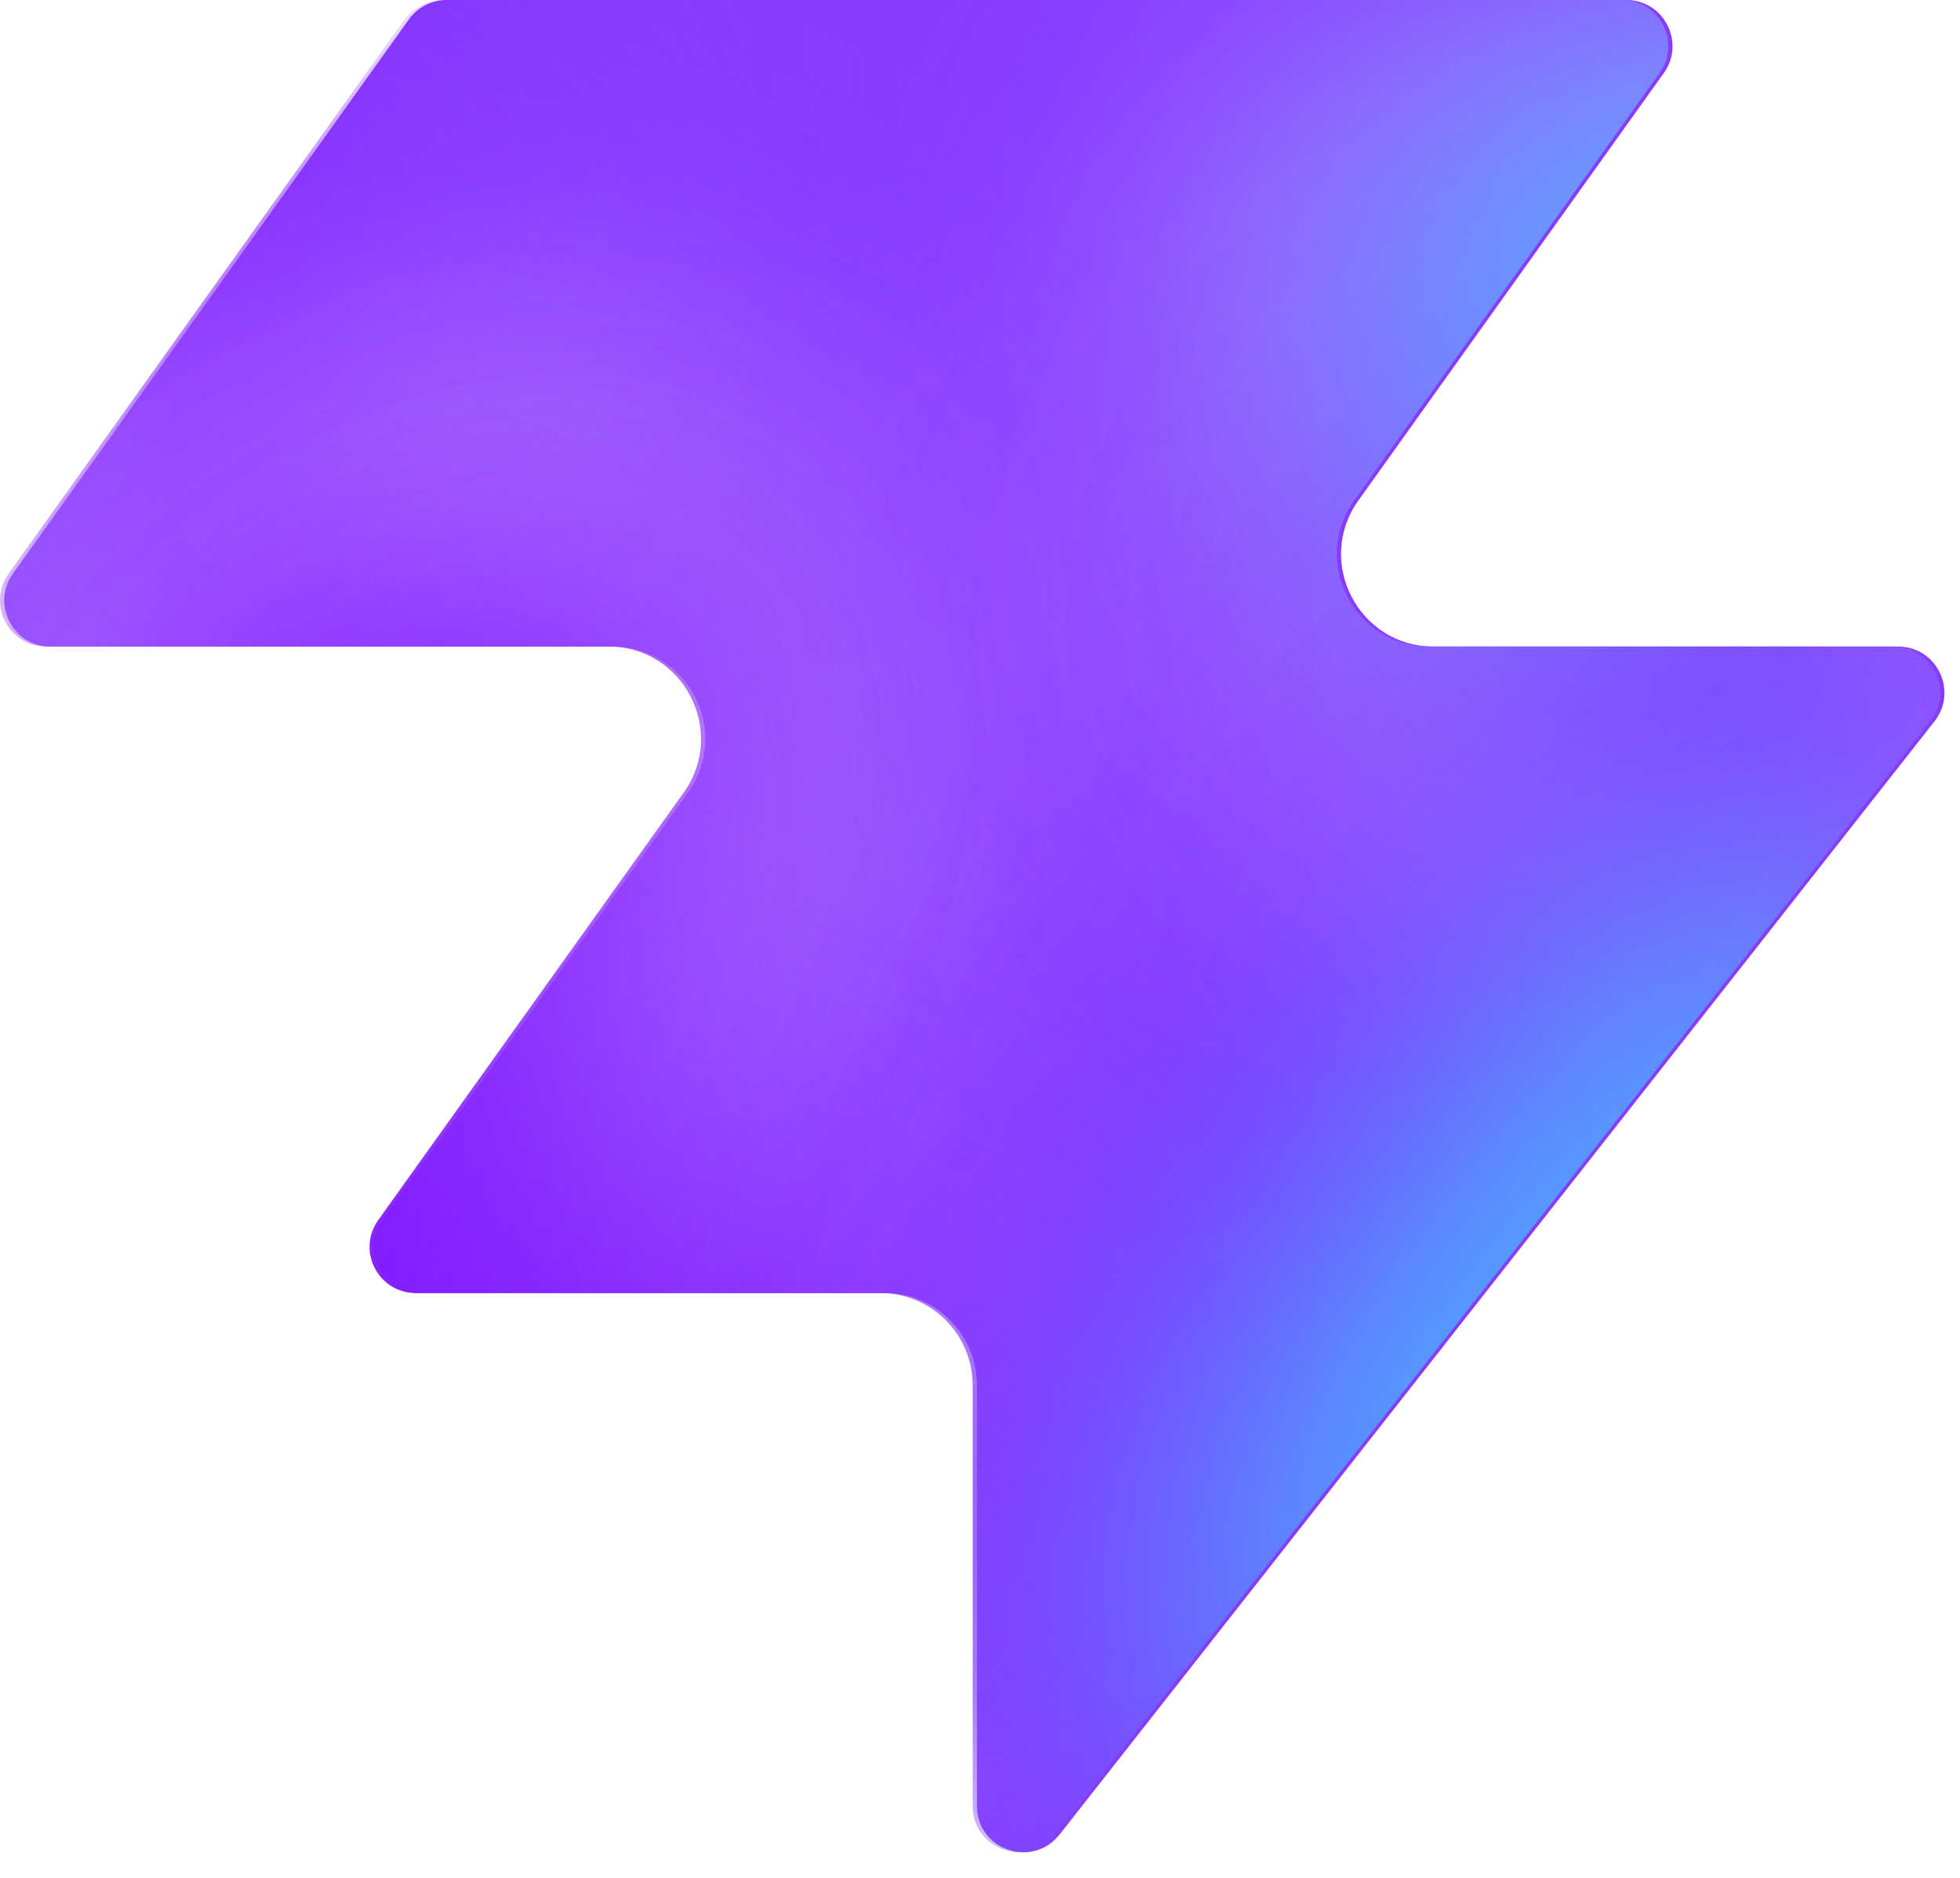
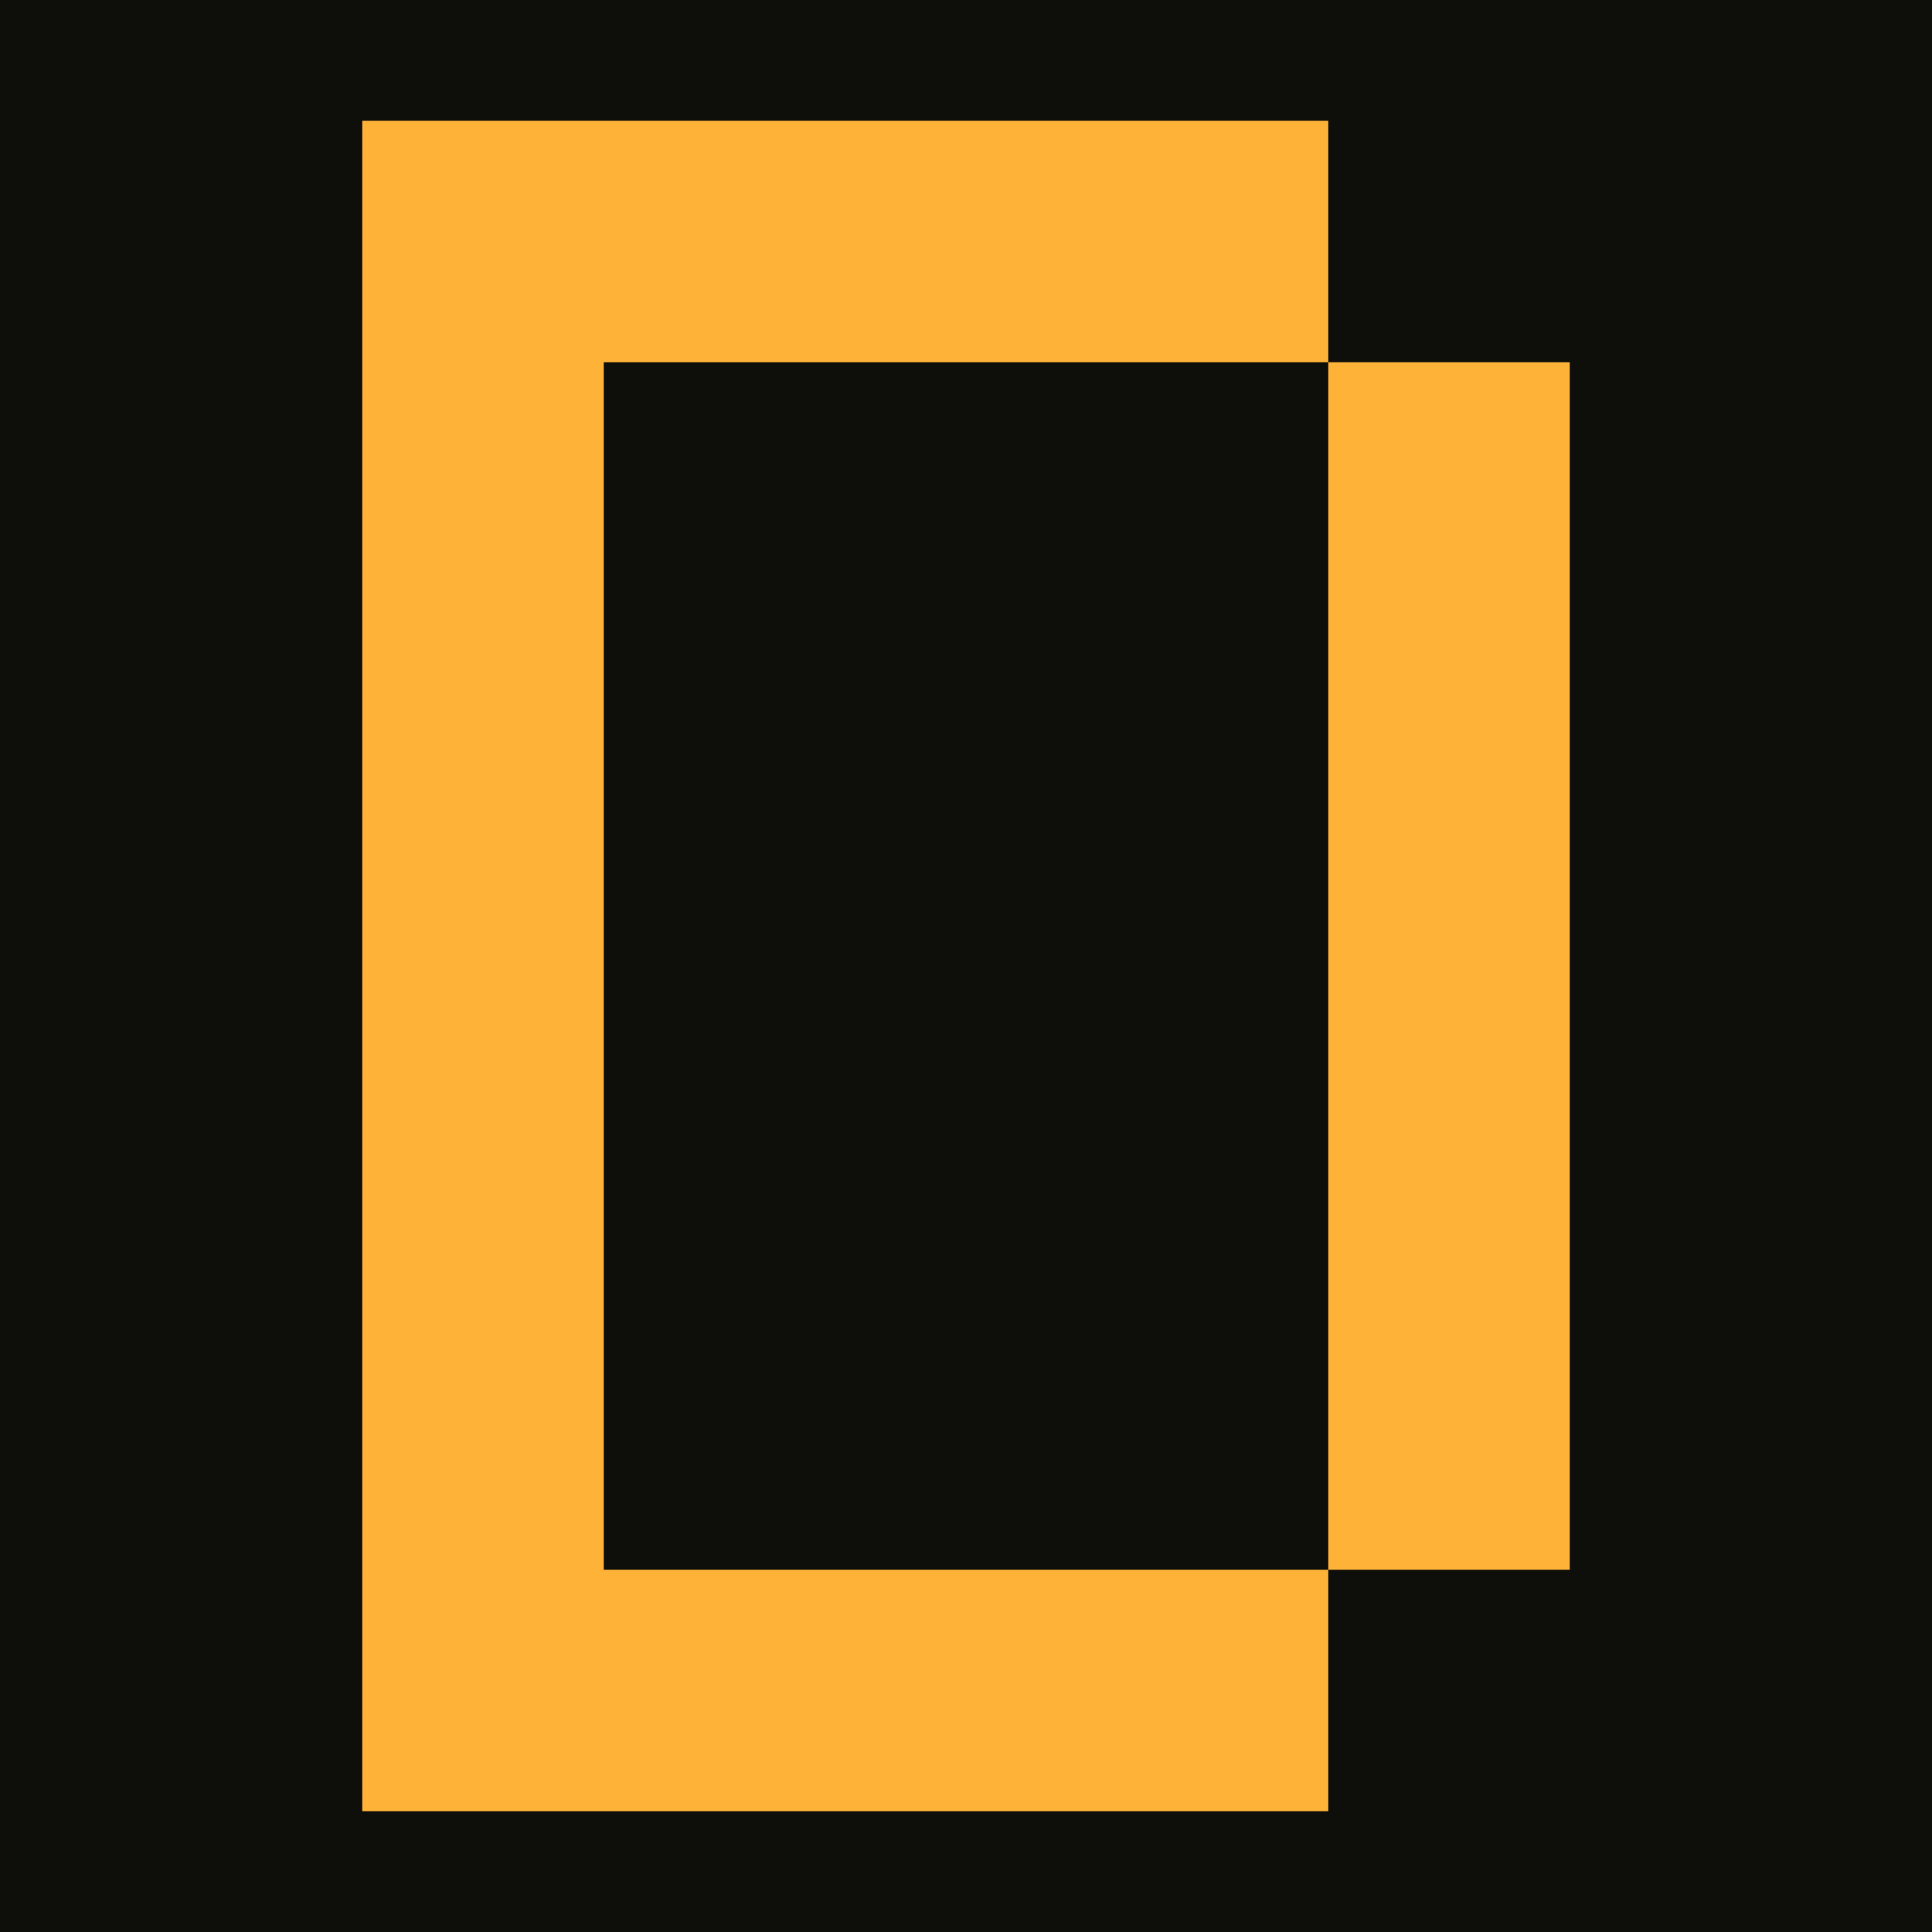
- <svg xmlns="http://www.w3.org/2000/svg" width="48" height="46" fill="none" viewBox="0 0 48 46">
-   <path fill="#863bff" d="M25.946 44.938c-.664.845-2.021.375-2.021-.698V33.937a2.26 2.26 0 0 0-2.262-2.262H10.287c-.92 0-1.456-1.04-.92-1.788l7.48-10.471c1.07-1.497 0-3.578-1.842-3.578H1.237c-.92 0-1.456-1.04-.92-1.788L10.013.474c.214-.297.556-.474.92-.474h28.894c.92 0 1.456 1.04.92 1.788l-7.48 10.471c-1.07 1.498 0 3.579 1.842 3.579h11.377c.943 0 1.473 1.088.89 1.83L25.947 44.94z" style="fill:#863bff;fill:color(display-p3 .525 .23 1);fill-opacity:1" />
-   <mask id="a" width="48" height="46" x="0" y="0" maskUnits="userSpaceOnUse" style="mask-type:alpha">
-     <path fill="#000" d="M25.842 44.938c-.664.844-2.021.375-2.021-.698V33.937a2.26 2.26 0 0 0-2.262-2.262H10.183c-.92 0-1.456-1.04-.92-1.788l7.48-10.471c1.07-1.498 0-3.579-1.842-3.579H1.133c-.92 0-1.456-1.04-.92-1.787L9.91.473c.214-.297.556-.474.92-.474h28.894c.92 0 1.456 1.04.92 1.788l-7.48 10.471c-1.07 1.498 0 3.578 1.842 3.578h11.377c.943 0 1.473 1.088.89 1.832L25.843 44.94z" style="fill:#000;fill-opacity:1" />
-   </mask>
-   <g mask="url(#a)">
-     <g filter="url(#b)">
-       <ellipse cx="5.508" cy="14.704" fill="#ede6ff" rx="5.508" ry="14.704" style="fill:#ede6ff;fill:color(display-p3 .927 .903 1);fill-opacity:1" transform="matrix(.00324 1 1 -.00324 -4.47 31.516)" />
-     </g>
-     <g filter="url(#c)">
-       <ellipse cx="10.399" cy="29.851" fill="#ede6ff" rx="10.399" ry="29.851" style="fill:#ede6ff;fill:color(display-p3 .927 .903 1);fill-opacity:1" transform="matrix(.00324 1 1 -.00324 -39.328 7.883)" />
-     </g>
-     <g filter="url(#d)">
-       <ellipse cx="5.508" cy="30.487" fill="#7e14ff" rx="5.508" ry="30.487" style="fill:#7e14ff;fill:color(display-p3 .492 .077 1);fill-opacity:1" transform="rotate(89.814 -25.913 -14.639)scale(1 -1)" />
-     </g>
-     <g filter="url(#e)">
-       <ellipse cx="5.508" cy="30.599" fill="#7e14ff" rx="5.508" ry="30.599" style="fill:#7e14ff;fill:color(display-p3 .492 .077 1);fill-opacity:1" transform="rotate(89.814 -32.644 -3.334)scale(1 -1)" />
-     </g>
-     <g filter="url(#f)">
-       <ellipse cx="5.508" cy="30.599" fill="#7e14ff" rx="5.508" ry="30.599" style="fill:#7e14ff;fill:color(display-p3 .492 .077 1);fill-opacity:1" transform="matrix(.00324 1 1 -.00324 -34.34 30.47)" />
-     </g>
-     <g filter="url(#g)">
-       <ellipse cx="14.072" cy="22.078" fill="#ede6ff" rx="14.072" ry="22.078" style="fill:#ede6ff;fill:color(display-p3 .927 .903 1);fill-opacity:1" transform="rotate(93.35 24.506 48.493)scale(-1 1)" />
-     </g>
-     <g filter="url(#h)">
-       <ellipse cx="3.47" cy="21.501" fill="#7e14ff" rx="3.47" ry="21.501" style="fill:#7e14ff;fill:color(display-p3 .492 .077 1);fill-opacity:1" transform="rotate(89.009 28.708 47.59)scale(-1 1)" />
-     </g>
-     <g filter="url(#i)">
-       <ellipse cx="3.47" cy="21.501" fill="#7e14ff" rx="3.47" ry="21.501" style="fill:#7e14ff;fill:color(display-p3 .492 .077 1);fill-opacity:1" transform="rotate(89.009 28.708 47.59)scale(-1 1)" />
-     </g>
-     <g filter="url(#j)">
-       <ellipse cx=".387" cy="8.972" fill="#7e14ff" rx="4.407" ry="29.108" style="fill:#7e14ff;fill:color(display-p3 .492 .077 1);fill-opacity:1" transform="rotate(39.51 .387 8.972)" />
-     </g>
-     <g filter="url(#k)">
-       <ellipse cx="47.523" cy="-6.092" fill="#7e14ff" rx="4.407" ry="29.108" style="fill:#7e14ff;fill:color(display-p3 .492 .077 1);fill-opacity:1" transform="rotate(37.892 47.523 -6.092)" />
-     </g>
-     <g filter="url(#l)">
-       <ellipse cx="41.412" cy="6.333" fill="#47bfff" rx="5.971" ry="9.665" style="fill:#47bfff;fill:color(display-p3 .28 .748 1);fill-opacity:1" transform="rotate(37.892 41.412 6.333)" />
-     </g>
-     <g filter="url(#m)">
-       <ellipse cx="-1.879" cy="38.332" fill="#7e14ff" rx="4.407" ry="29.108" style="fill:#7e14ff;fill:color(display-p3 .492 .077 1);fill-opacity:1" transform="rotate(37.892 -1.88 38.332)" />
-     </g>
-     <g filter="url(#n)">
-       <ellipse cx="-1.879" cy="38.332" fill="#7e14ff" rx="4.407" ry="29.108" style="fill:#7e14ff;fill:color(display-p3 .492 .077 1);fill-opacity:1" transform="rotate(37.892 -1.88 38.332)" />
-     </g>
-     <g filter="url(#o)">
-       <ellipse cx="35.651" cy="29.907" fill="#7e14ff" rx="4.407" ry="29.108" style="fill:#7e14ff;fill:color(display-p3 .492 .077 1);fill-opacity:1" transform="rotate(37.892 35.651 29.907)" />
-     </g>
-     <g filter="url(#p)">
-       <ellipse cx="38.418" cy="32.4" fill="#47bfff" rx="5.971" ry="15.297" style="fill:#47bfff;fill:color(display-p3 .28 .748 1);fill-opacity:1" transform="rotate(37.892 38.418 32.4)" />
-     </g>
-   </g>
-   <defs>
-     <filter id="b" width="60.045" height="41.654" x="-19.77" y="16.149" color-interpolation-filters="sRGB" filterUnits="userSpaceOnUse">
-       <feFlood flood-opacity="0" result="BackgroundImageFix" />
-       <feBlend in="SourceGraphic" in2="BackgroundImageFix" result="shape" />
-       <feGaussianBlur result="effect1_foregroundBlur_2002_17158" stdDeviation="7.659" />
-     </filter>
-     <filter id="c" width="90.34" height="51.437" x="-54.613" y="-7.533" color-interpolation-filters="sRGB" filterUnits="userSpaceOnUse">
-       <feFlood flood-opacity="0" result="BackgroundImageFix" />
-       <feBlend in="SourceGraphic" in2="BackgroundImageFix" result="shape" />
-       <feGaussianBlur result="effect1_foregroundBlur_2002_17158" stdDeviation="7.659" />
-     </filter>
-     <filter id="d" width="79.355" height="29.4" x="-49.64" y="2.03" color-interpolation-filters="sRGB" filterUnits="userSpaceOnUse">
-       <feFlood flood-opacity="0" result="BackgroundImageFix" />
-       <feBlend in="SourceGraphic" in2="BackgroundImageFix" result="shape" />
-       <feGaussianBlur result="effect1_foregroundBlur_2002_17158" stdDeviation="4.596" />
-     </filter>
-     <filter id="e" width="79.579" height="29.4" x="-45.045" y="20.029" color-interpolation-filters="sRGB" filterUnits="userSpaceOnUse">
-       <feFlood flood-opacity="0" result="BackgroundImageFix" />
-       <feBlend in="SourceGraphic" in2="BackgroundImageFix" result="shape" />
-       <feGaussianBlur result="effect1_foregroundBlur_2002_17158" stdDeviation="4.596" />
-     </filter>
-     <filter id="f" width="79.579" height="29.4" x="-43.513" y="21.178" color-interpolation-filters="sRGB" filterUnits="userSpaceOnUse">
-       <feFlood flood-opacity="0" result="BackgroundImageFix" />
-       <feBlend in="SourceGraphic" in2="BackgroundImageFix" result="shape" />
-       <feGaussianBlur result="effect1_foregroundBlur_2002_17158" stdDeviation="4.596" />
-     </filter>
-     <filter id="g" width="74.749" height="58.852" x="15.756" y="-17.901" color-interpolation-filters="sRGB" filterUnits="userSpaceOnUse">
-       <feFlood flood-opacity="0" result="BackgroundImageFix" />
-       <feBlend in="SourceGraphic" in2="BackgroundImageFix" result="shape" />
-       <feGaussianBlur result="effect1_foregroundBlur_2002_17158" stdDeviation="7.659" />
-     </filter>
-     <filter id="h" width="61.377" height="25.362" x="23.548" y="2.284" color-interpolation-filters="sRGB" filterUnits="userSpaceOnUse">
-       <feFlood flood-opacity="0" result="BackgroundImageFix" />
-       <feBlend in="SourceGraphic" in2="BackgroundImageFix" result="shape" />
-       <feGaussianBlur result="effect1_foregroundBlur_2002_17158" stdDeviation="4.596" />
-     </filter>
-     <filter id="i" width="61.377" height="25.362" x="23.548" y="2.284" color-interpolation-filters="sRGB" filterUnits="userSpaceOnUse">
-       <feFlood flood-opacity="0" result="BackgroundImageFix" />
-       <feBlend in="SourceGraphic" in2="BackgroundImageFix" result="shape" />
-       <feGaussianBlur result="effect1_foregroundBlur_2002_17158" stdDeviation="4.596" />
-     </filter>
-     <filter id="j" width="56.045" height="63.649" x="-27.636" y="-22.853" color-interpolation-filters="sRGB" filterUnits="userSpaceOnUse">
-       <feFlood flood-opacity="0" result="BackgroundImageFix" />
-       <feBlend in="SourceGraphic" in2="BackgroundImageFix" result="shape" />
-       <feGaussianBlur result="effect1_foregroundBlur_2002_17158" stdDeviation="4.596" />
-     </filter>
-     <filter id="k" width="54.814" height="64.646" x="20.116" y="-38.415" color-interpolation-filters="sRGB" filterUnits="userSpaceOnUse">
-       <feFlood flood-opacity="0" result="BackgroundImageFix" />
-       <feBlend in="SourceGraphic" in2="BackgroundImageFix" result="shape" />
-       <feGaussianBlur result="effect1_foregroundBlur_2002_17158" stdDeviation="4.596" />
-     </filter>
-     <filter id="l" width="33.541" height="35.313" x="24.641" y="-11.323" color-interpolation-filters="sRGB" filterUnits="userSpaceOnUse">
-       <feFlood flood-opacity="0" result="BackgroundImageFix" />
-       <feBlend in="SourceGraphic" in2="BackgroundImageFix" result="shape" />
-       <feGaussianBlur result="effect1_foregroundBlur_2002_17158" stdDeviation="4.596" />
-     </filter>
-     <filter id="m" width="54.814" height="64.646" x="-29.286" y="6.009" color-interpolation-filters="sRGB" filterUnits="userSpaceOnUse">
-       <feFlood flood-opacity="0" result="BackgroundImageFix" />
-       <feBlend in="SourceGraphic" in2="BackgroundImageFix" result="shape" />
-       <feGaussianBlur result="effect1_foregroundBlur_2002_17158" stdDeviation="4.596" />
-     </filter>
-     <filter id="n" width="54.814" height="64.646" x="-29.286" y="6.009" color-interpolation-filters="sRGB" filterUnits="userSpaceOnUse">
-       <feFlood flood-opacity="0" result="BackgroundImageFix" />
-       <feBlend in="SourceGraphic" in2="BackgroundImageFix" result="shape" />
-       <feGaussianBlur result="effect1_foregroundBlur_2002_17158" stdDeviation="4.596" />
-     </filter>
-     <filter id="o" width="54.814" height="64.646" x="8.244" y="-2.416" color-interpolation-filters="sRGB" filterUnits="userSpaceOnUse">
-       <feFlood flood-opacity="0" result="BackgroundImageFix" />
-       <feBlend in="SourceGraphic" in2="BackgroundImageFix" result="shape" />
-       <feGaussianBlur result="effect1_foregroundBlur_2002_17158" stdDeviation="4.596" />
-     </filter>
-     <filter id="p" width="39.409" height="43.623" x="18.713" y="10.588" color-interpolation-filters="sRGB" filterUnits="userSpaceOnUse">
-       <feFlood flood-opacity="0" result="BackgroundImageFix" />
-       <feBlend in="SourceGraphic" in2="BackgroundImageFix" result="shape" />
-       <feGaussianBlur result="effect1_foregroundBlur_2002_17158" stdDeviation="4.596" />
-     </filter>
-   </defs>
+ <svg xmlns="http://www.w3.org/2000/svg" viewBox="0 0 32 32">
+   <rect width="32" height="32" fill="#0E0F0B" />
+   <path fill="#FFB238" d="M6 2h16v4H6zM6 6h4v20H6zM22 6h4v20h-4zM6 26h16v4H6z" />
</svg>
